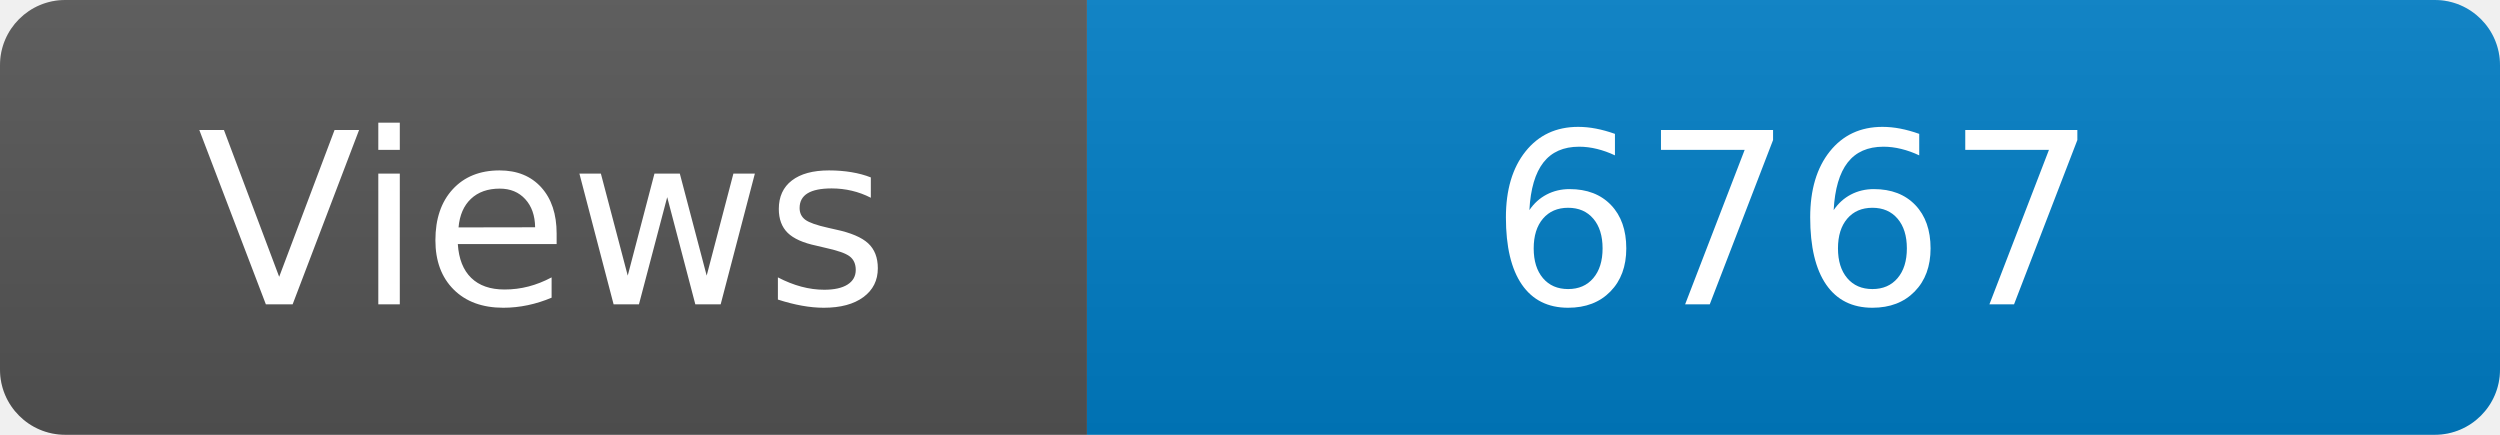
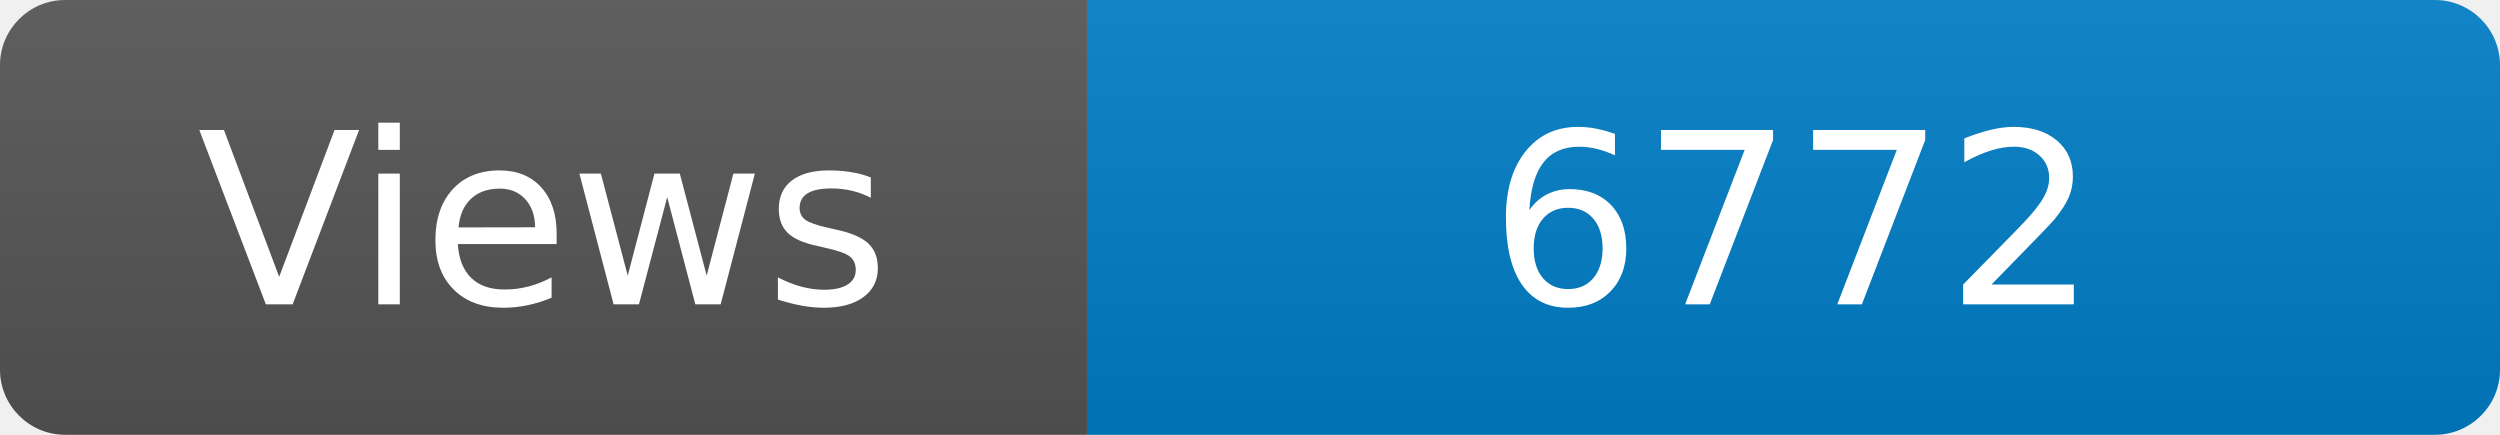
<svg xmlns="http://www.w3.org/2000/svg" width="115" height="20" role="img" aria-label="Maintained?: yes">
  <linearGradient id="s" x2="0" y2="100%">
    <stop offset="0" stop-color="#bbb" stop-opacity=".1" />
    <stop offset="1" stop-opacity=".1" />
  </linearGradient>
  <clipPath id="r">
    <rect width="115" height="20" rx="3" fill="#fff" />
  </clipPath>
  <g clip-path="url(#r)">
    <rect width="50" height="20" fill="#555" />
    <rect x="50" width="160" height="20" fill="#007ec6" />
    <rect width="115" height="20" fill="url(#s)" />
  </g>
  <g fill="#fff" text-anchor="middle" font-family="Verdana,Geneva,DejaVu Sans,sans-serif" font-size="110">
    <text x="250" y="140" transform="scale(.1)" fill="#fff">Views</text>
-     <text x="825" y="140" transform="scale(.1)" fill="#fff">6767</text>
+     <text x="825" y="140" transform="scale(.1)" fill="#fff">6772</text>
  </g>
</svg>
